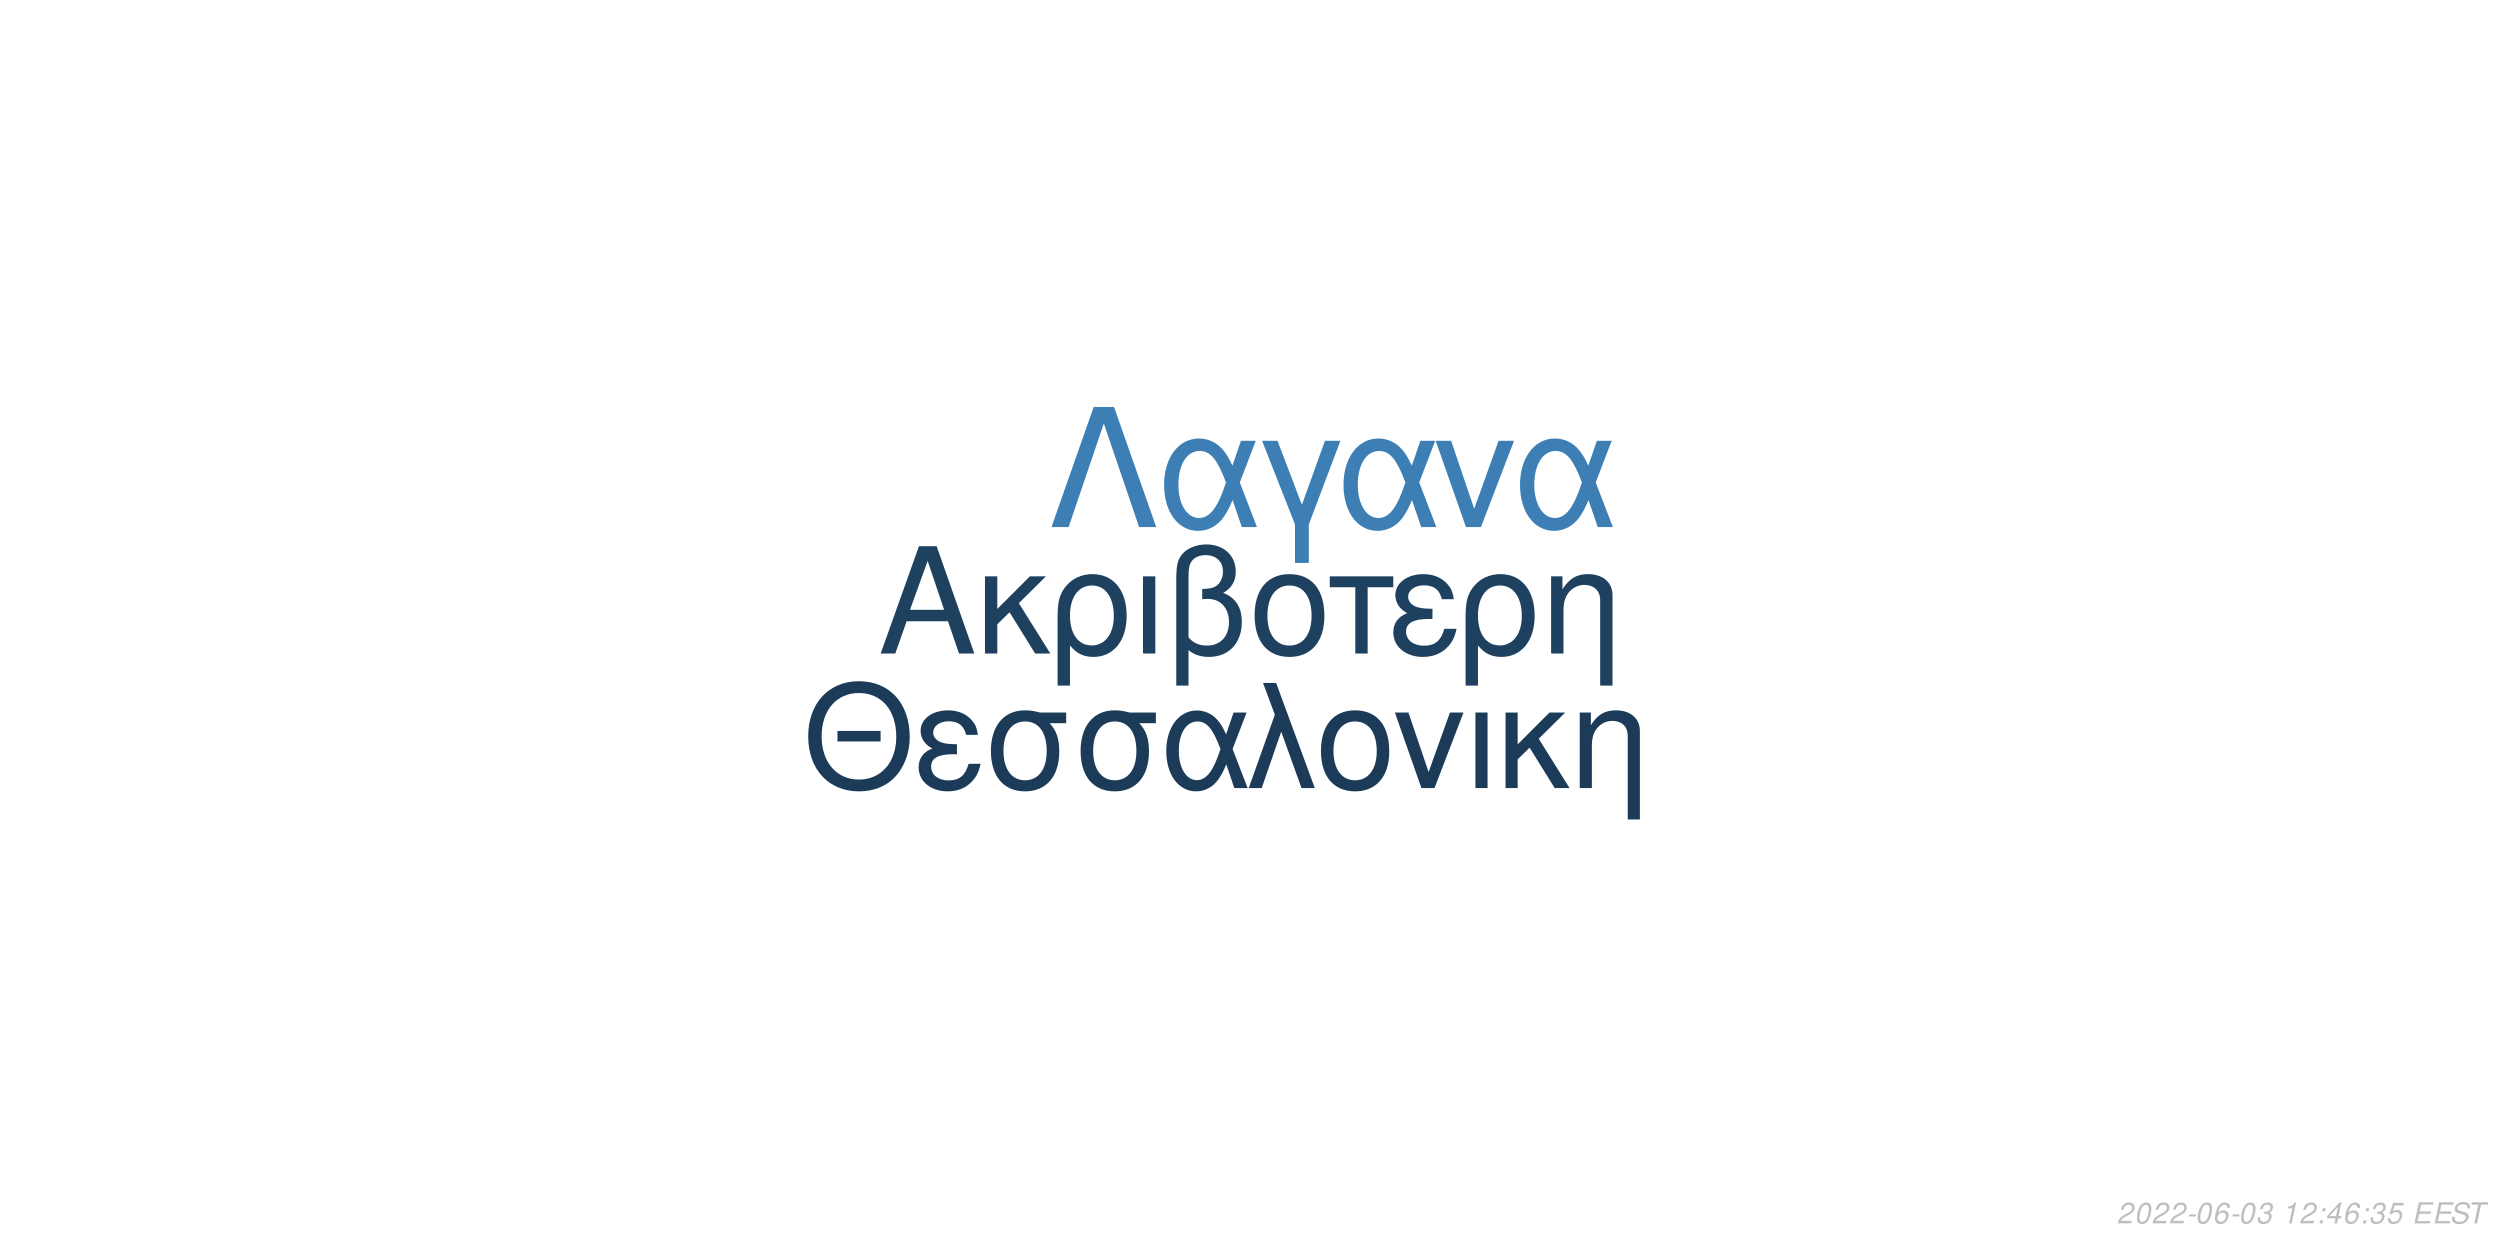
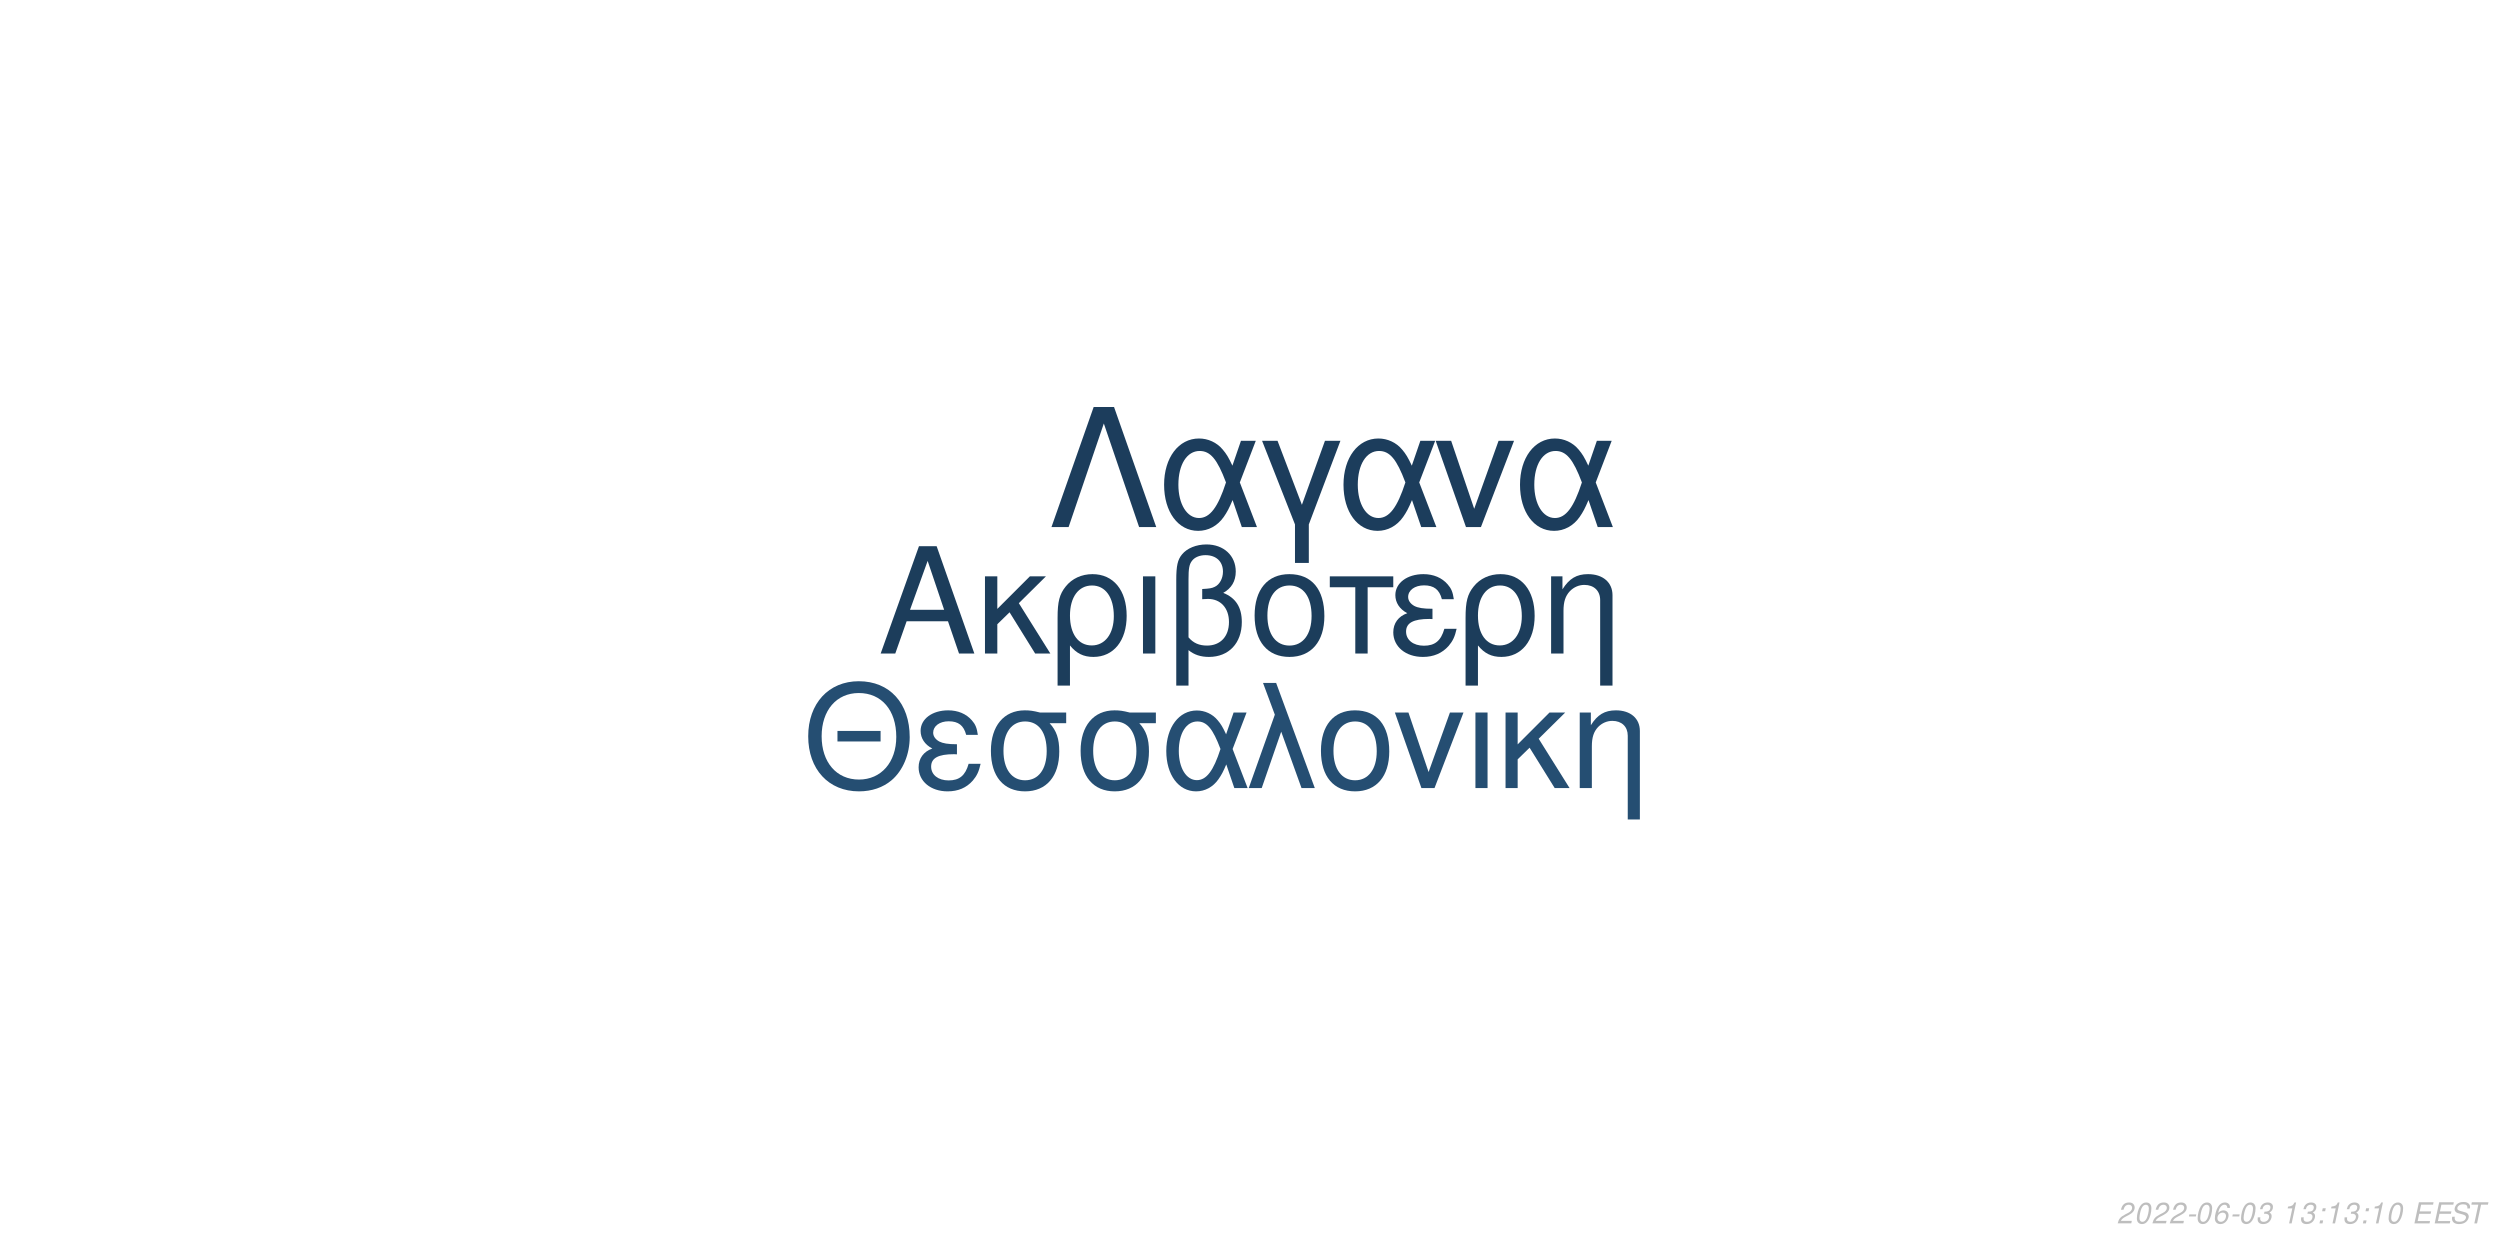
<svg xmlns="http://www.w3.org/2000/svg" xmlns:xlink="http://www.w3.org/1999/xlink" width="864pt" height="432pt" viewBox="0 0 864 432" version="1.1">
  <defs>
    <g>
      <symbol overflow="visible" id="glyph0-0">
        <path style="stroke:none;" d="" />
      </symbol>
      <symbol overflow="visible" id="glyph0-1">
        <path style="stroke:none;" d="M 24.125 -11.141 L 27.938 0 L 33.234 0 L 20.203 -37.094 L 14.094 -37.094 L 0.859 0 L 5.906 0 L 9.828 -11.141 Z M 22.797 -15.109 L 11 -15.109 L 17.094 -32.016 Z M 22.797 -15.109 " />
      </symbol>
      <symbol overflow="visible" id="glyph0-2">
        <path style="stroke:none;" d="M 7.172 -15.422 L 7.172 -26.672 L 2.906 -26.672 L 2.906 0 L 7.172 0 L 7.172 -10.125 L 11.406 -14.25 L 20.25 0 L 25.5 0 L 14.609 -17.406 L 23.969 -26.672 L 18.422 -26.672 Z M 7.172 -15.422 " />
      </symbol>
      <symbol overflow="visible" id="glyph0-3">
        <path style="stroke:none;" d="M 3 11.094 L 7.281 11.094 L 7.281 -2.797 C 9.516 -0.047 11.953 1.172 15.375 1.172 C 22.344 1.172 26.875 -4.422 26.875 -13.031 C 26.875 -21.891 22.297 -27.438 15.062 -27.438 C 11.297 -27.438 7.984 -25.906 5.797 -23.156 C 3.672 -20.516 3 -17.969 3 -12.359 Z M 14.906 -23.516 C 19.547 -23.516 22.438 -19.438 22.438 -12.922 C 22.438 -6.812 19.391 -2.797 14.812 -2.797 C 10.172 -2.797 7.281 -6.766 7.281 -13.125 C 7.281 -19.484 10.234 -23.516 14.906 -23.516 Z M 14.906 -23.516 " />
      </symbol>
      <symbol overflow="visible" id="glyph0-4">
        <path style="stroke:none;" d="M 3.516 0 L 7.781 0 L 7.781 -26.672 L 3.516 -26.672 Z M 3.516 0 " />
      </symbol>
      <symbol overflow="visible" id="glyph0-5">
        <path style="stroke:none;" d="M 4.016 11.094 L 8.25 11.094 L 8.25 -1.172 C 10.172 0.406 12.422 1.172 15.312 1.172 C 22.188 1.172 26.672 -3.609 26.672 -10.891 C 26.672 -15.984 24.578 -19.234 20.25 -20.969 C 23.109 -22.547 24.578 -25.031 24.578 -28.344 C 24.578 -33.844 20.406 -37.703 14.453 -37.703 C 10.938 -37.703 7.734 -36.391 6 -34.25 C 4.484 -32.422 4.016 -30.328 4.016 -25.391 Z M 8.25 -25.656 C 8.25 -29.359 8.5 -30.844 9.469 -32.062 C 10.375 -33.281 12.156 -34 14.094 -34 C 17.812 -34 20.156 -31.812 20.156 -28.297 C 20.156 -25.953 18.984 -23.812 17.297 -23.047 C 16.281 -22.547 15.469 -22.438 12.984 -22.297 L 12.984 -18.781 C 13.734 -18.828 14.344 -18.875 14.969 -18.875 C 19.344 -18.875 22.234 -15.719 22.234 -10.891 C 22.234 -5.906 19.281 -2.75 14.656 -2.75 C 11.953 -2.75 9.922 -3.609 8.25 -5.594 Z M 8.25 -25.656 " />
      </symbol>
      <symbol overflow="visible" id="glyph0-6">
        <path style="stroke:none;" d="M 14.094 -27.438 C 6.562 -27.438 2.094 -22.094 2.094 -13.125 C 2.094 -4.125 6.562 1.172 14.141 1.172 C 21.672 1.172 26.203 -4.172 26.203 -12.922 C 26.203 -22.188 21.828 -27.438 14.094 -27.438 Z M 14.141 -23.516 C 18.938 -23.516 21.781 -19.594 21.781 -12.984 C 21.781 -6.672 18.828 -2.75 14.141 -2.75 C 9.422 -2.75 6.516 -6.672 6.516 -13.125 C 6.516 -19.594 9.422 -23.516 14.141 -23.516 Z M 14.141 -23.516 " />
      </symbol>
      <symbol overflow="visible" id="glyph0-7">
        <path style="stroke:none;" d="M 7.891 0 L 12.156 0 L 12.156 -22.906 L 21.016 -22.906 L 21.016 -26.672 L -0.922 -26.672 L -0.922 -22.906 L 7.891 -22.906 Z M 7.891 0 " />
      </symbol>
      <symbol overflow="visible" id="glyph0-8">
        <path style="stroke:none;" d="M 14.562 -15.469 C 11.344 -15.469 9.562 -15.781 8.297 -16.438 C 6.922 -17.203 6.156 -18.328 6.156 -19.547 C 6.156 -21.891 8.453 -23.562 11.656 -23.562 C 15.062 -23.562 16.953 -22.094 17.812 -18.781 L 21.938 -18.781 C 21.578 -21.266 21.062 -22.5 19.797 -23.922 C 17.812 -26.203 14.906 -27.438 11.453 -27.438 C 5.797 -27.438 1.734 -24.375 1.734 -20.203 C 1.734 -17.609 3.156 -15.375 5.859 -13.938 C 2.797 -12.875 1.016 -10.484 1.016 -7.328 C 1.016 -2.391 5.297 1.172 11.25 1.172 C 14.969 1.172 17.906 -0.109 20.156 -2.641 C 21.578 -4.328 22.297 -5.797 22.906 -8.547 L 18.672 -8.547 C 17.5 -4.422 15.422 -2.703 11.609 -2.703 C 7.938 -2.703 5.438 -4.688 5.438 -7.578 C 5.438 -10.578 7.938 -11.953 13.484 -11.953 C 13.641 -11.953 14.094 -11.953 14.562 -11.906 Z M 14.562 -15.469 " />
      </symbol>
      <symbol overflow="visible" id="glyph0-9">
        <path style="stroke:none;" d="M 3.562 -26.672 L 3.562 0 L 7.844 0 L 7.844 -14.703 C 7.844 -17.906 8.5 -19.891 10.031 -21.531 C 11.406 -22.953 13.188 -23.719 15.062 -23.719 C 18.375 -23.719 20.516 -21.672 20.516 -18.469 L 20.516 11.094 L 24.781 11.094 L 24.781 -20.156 C 24.781 -24.578 21.469 -27.438 16.328 -27.438 C 12.359 -27.438 9.828 -25.906 7.484 -22.188 L 7.484 -26.672 Z M 3.562 -26.672 " />
      </symbol>
      <symbol overflow="visible" id="glyph1-0">
        <path style="stroke:none;" d="" />
      </symbol>
      <symbol overflow="visible" id="glyph1-1">
        <path style="stroke:none;" d="M 26.859 -19.734 L 11.953 -19.734 L 11.953 -16.094 L 26.859 -16.094 Z M 19.328 -36.922 C 8.922 -36.922 1.844 -29.25 1.844 -17.891 C 1.844 -6.484 8.875 1.141 19.391 1.141 C 23.812 1.141 27.703 -0.203 30.641 -2.688 C 34.578 -6.031 36.922 -11.656 36.922 -17.594 C 36.922 -29.297 30 -36.922 19.328 -36.922 Z M 19.328 -32.844 C 27.203 -32.844 32.281 -26.906 32.281 -17.688 C 32.281 -8.922 27.062 -2.938 19.391 -2.938 C 11.609 -2.938 6.484 -8.922 6.484 -17.891 C 6.484 -26.859 11.609 -32.844 19.328 -32.844 Z M 19.328 -32.844 " />
      </symbol>
      <symbol overflow="visible" id="glyph1-2">
        <path style="stroke:none;" d="M 14.25 -15.141 C 11.109 -15.141 9.375 -15.453 8.125 -16.094 C 6.781 -16.844 6.031 -17.938 6.031 -19.141 C 6.031 -21.422 8.266 -23.078 11.406 -23.078 C 14.75 -23.078 16.594 -21.625 17.438 -18.391 L 21.469 -18.391 C 21.125 -20.828 20.625 -22.031 19.391 -23.422 C 17.438 -25.656 14.594 -26.859 11.219 -26.859 C 5.688 -26.859 1.688 -23.875 1.688 -19.781 C 1.688 -17.234 3.094 -15.047 5.734 -13.656 C 2.734 -12.609 1 -10.266 1 -7.172 C 1 -2.344 5.188 1.141 11.016 1.141 C 14.656 1.141 17.547 -0.094 19.734 -2.594 C 21.125 -4.234 21.828 -5.688 22.422 -8.375 L 18.281 -8.375 C 17.141 -4.328 15.094 -2.641 11.359 -2.641 C 7.766 -2.641 5.328 -4.578 5.328 -7.422 C 5.328 -10.359 7.766 -11.703 13.203 -11.703 C 13.359 -11.703 13.797 -11.703 14.25 -11.656 Z M 14.25 -15.141 " />
      </symbol>
      <symbol overflow="visible" id="glyph1-3">
        <path style="stroke:none;" d="M 29 -26.109 L 19.938 -26.109 C 17.594 -26.703 16.438 -26.859 14.703 -26.859 C 7.469 -26.859 2.984 -21.469 2.984 -12.859 C 2.984 -4.031 7.375 1.141 14.797 1.141 C 22.172 1.141 26.609 -4.078 26.609 -12.656 C 26.609 -17.047 25.656 -19.828 23.266 -22.422 L 29 -22.422 Z M 14.797 -23.016 C 19.531 -23.016 22.266 -19.234 22.266 -12.75 C 22.266 -6.531 19.438 -2.688 14.797 -2.688 C 10.172 -2.688 7.328 -6.531 7.328 -12.859 C 7.328 -19.188 10.172 -23.016 14.797 -23.016 Z M 14.797 -23.016 " />
      </symbol>
      <symbol overflow="visible" id="glyph1-4">
        <path style="stroke:none;" d="M 29.344 -26.109 L 24.859 -26.109 L 22.266 -18.578 C 21.125 -21.031 20.484 -22.125 19.328 -23.469 C 17.547 -25.609 14.906 -26.812 12.156 -26.812 C 5.984 -26.812 1.594 -20.984 1.594 -12.812 C 1.594 -4.578 5.828 1.141 11.906 1.141 C 14.953 1.141 17.734 -0.344 19.625 -3.047 C 20.672 -4.531 21.281 -5.688 22.328 -8.172 L 25.109 0 L 29.703 0 L 24.516 -13.5 Z M 20.328 -13.5 C 17.891 -5.922 15.453 -2.734 12.156 -2.734 C 8.516 -2.734 5.922 -6.922 5.922 -12.812 C 5.922 -18.938 8.516 -23.016 12.359 -23.016 C 15.594 -23.016 17.688 -20.531 20.328 -13.5 Z M 20.328 -13.5 " />
      </symbol>
      <symbol overflow="visible" id="glyph1-5">
        <path style="stroke:none;" d="M 1.094 0 L 5.578 0 L 12.312 -19.484 L 19.328 0 L 23.922 0 L 10.562 -36.328 L 6.031 -36.328 L 10.109 -25.359 Z M 1.094 0 " />
      </symbol>
      <symbol overflow="visible" id="glyph1-6">
        <path style="stroke:none;" d="M 13.797 -26.859 C 6.422 -26.859 2.047 -21.625 2.047 -12.859 C 2.047 -4.031 6.422 1.141 13.859 1.141 C 21.234 1.141 25.656 -4.078 25.656 -12.656 C 25.656 -21.719 21.375 -26.859 13.797 -26.859 Z M 13.859 -23.016 C 18.531 -23.016 21.328 -19.188 21.328 -12.703 C 21.328 -6.531 18.438 -2.688 13.859 -2.688 C 9.219 -2.688 6.375 -6.531 6.375 -12.859 C 6.375 -19.188 9.219 -23.016 13.859 -23.016 Z M 13.859 -23.016 " />
      </symbol>
      <symbol overflow="visible" id="glyph1-7">
        <path style="stroke:none;" d="M 14.297 0 L 24.312 -26.109 L 19.625 -26.109 L 12.25 -5.531 L 5.281 -26.109 L 0.594 -26.109 L 9.766 0 Z M 14.297 0 " />
      </symbol>
      <symbol overflow="visible" id="glyph1-8">
        <path style="stroke:none;" d="M 3.438 0 L 7.625 0 L 7.625 -26.109 L 3.438 -26.109 Z M 3.438 0 " />
      </symbol>
      <symbol overflow="visible" id="glyph1-9">
        <path style="stroke:none;" d="M 7.031 -15.094 L 7.031 -26.109 L 2.844 -26.109 L 2.844 0 L 7.031 0 L 7.031 -9.922 L 11.156 -13.953 L 19.828 0 L 24.969 0 L 14.297 -17.047 L 23.469 -26.109 L 18.031 -26.109 Z M 7.031 -15.094 " />
      </symbol>
      <symbol overflow="visible" id="glyph1-10">
        <path style="stroke:none;" d="M 3.484 -26.109 L 3.484 0 L 7.672 0 L 7.672 -14.406 C 7.672 -17.547 8.328 -19.484 9.812 -21.078 C 11.156 -22.469 12.906 -23.219 14.75 -23.219 C 17.984 -23.219 20.078 -21.234 20.078 -18.094 L 20.078 10.859 L 24.266 10.859 L 24.266 -19.734 C 24.266 -24.062 21.031 -26.859 16 -26.859 C 12.109 -26.859 9.609 -25.359 7.328 -21.719 L 7.328 -26.109 Z M 3.484 -26.109 " />
      </symbol>
      <symbol overflow="visible" id="glyph2-0">
        <path style="stroke:none;" d="" />
      </symbol>
      <symbol overflow="visible" id="glyph2-1">
        <path style="stroke:none;" d="M 22.531 -41.484 L 15.484 -41.484 L 0.906 0 L 6.828 0 L 19 -35.797 L 31.188 0 L 37.109 0 Z M 22.531 -41.484 " />
      </symbol>
      <symbol overflow="visible" id="glyph2-2">
        <path style="stroke:none;" d="M 33.516 -29.812 L 28.391 -29.812 L 25.438 -21.219 C 24.125 -24.016 23.391 -25.266 22.078 -26.797 C 20.031 -29.25 17.016 -30.609 13.891 -30.609 C 6.828 -30.609 1.828 -23.953 1.828 -14.625 C 1.828 -5.234 6.656 1.312 13.594 1.312 C 17.078 1.312 20.266 -0.391 22.422 -3.469 C 23.609 -5.172 24.297 -6.484 25.5 -9.328 L 28.688 0 L 33.922 0 L 28 -15.422 Z M 23.219 -15.422 C 20.422 -6.766 17.641 -3.125 13.891 -3.125 C 9.734 -3.125 6.766 -7.906 6.766 -14.625 C 6.766 -21.625 9.734 -26.297 14.109 -26.297 C 17.812 -26.297 20.203 -23.453 23.219 -15.422 Z M 23.219 -15.422 " />
      </symbol>
      <symbol overflow="visible" id="glyph2-3">
        <path style="stroke:none;" d="M 12.062 12.406 L 16.844 12.406 L 16.844 -0.906 L 27.766 -29.812 L 22.422 -29.812 L 14.453 -7.688 L 6.031 -29.812 L 0.688 -29.812 L 12.062 -0.906 Z M 12.062 12.406 " />
      </symbol>
      <symbol overflow="visible" id="glyph2-4">
        <path style="stroke:none;" d="M 16.328 0 L 27.766 -29.812 L 22.422 -29.812 L 14 -6.312 L 6.031 -29.812 L 0.688 -29.812 L 11.156 0 Z M 16.328 0 " />
      </symbol>
      <symbol overflow="visible" id="glyph3-0">
        <path style="stroke:none;" d="" />
      </symbol>
      <symbol overflow="visible" id="glyph3-1">
        <path style="stroke:none;" d="M 5.234 -0.875 L 1.469 -0.875 C 1.641 -1.375 2.203 -1.891 3.109 -2.344 L 4.234 -2.938 C 5.562 -3.625 6.219 -4.469 6.219 -5.484 C 6.219 -5.938 6.062 -6.359 5.797 -6.656 C 5.469 -7.047 4.984 -7.234 4.312 -7.234 C 2.766 -7.234 1.891 -6.453 1.484 -4.734 L 2.375 -4.734 C 2.484 -5.188 2.609 -5.484 2.797 -5.75 C 3.094 -6.203 3.609 -6.453 4.188 -6.453 C 4.891 -6.453 5.344 -6.031 5.344 -5.375 C 5.344 -4.703 4.859 -4.094 4.016 -3.656 L 2.984 -3.125 C 1.234 -2.188 0.797 -1.656 0.344 -0.016 L 5.047 -0.016 Z M 5.234 -0.875 " />
      </symbol>
      <symbol overflow="visible" id="glyph3-2">
        <path style="stroke:none;" d="M 4.203 -7.234 C 3.375 -7.234 2.688 -6.812 2.125 -5.984 C 1.484 -5.047 0.984 -3.188 0.984 -1.734 C 0.984 -1.109 1.172 -0.562 1.484 -0.266 C 1.797 0.047 2.281 0.234 2.766 0.234 C 3.625 0.234 4.281 -0.156 4.859 -1.016 C 5.516 -1.953 6 -3.797 6 -5.266 C 6 -6.5 5.328 -7.234 4.203 -7.234 Z M 4.094 -6.453 C 4.734 -6.453 5.125 -5.984 5.125 -5.156 C 5.125 -4.203 4.781 -2.625 4.406 -1.812 C 3.984 -0.938 3.516 -0.547 2.875 -0.547 C 2.25 -0.547 1.875 -1.031 1.875 -1.828 C 1.875 -2.797 2.203 -4.344 2.594 -5.203 C 2.984 -6.047 3.453 -6.453 4.094 -6.453 Z M 4.094 -6.453 " />
      </symbol>
      <symbol overflow="visible" id="glyph3-3">
        <path style="stroke:none;" d="M 3.516 -3.125 L 1.125 -3.125 L 0.969 -2.406 L 3.359 -2.406 Z M 3.516 -3.125 " />
      </symbol>
      <symbol overflow="visible" id="glyph3-4">
        <path style="stroke:none;" d="M 6.125 -5.344 L 6.141 -5.625 C 6.141 -6.609 5.453 -7.234 4.391 -7.234 C 3.438 -7.234 2.641 -6.719 2.016 -5.703 C 1.422 -4.781 0.938 -2.953 0.938 -1.688 C 0.938 -0.516 1.688 0.234 2.859 0.234 C 3.703 0.234 4.438 -0.156 5 -0.875 C 5.406 -1.422 5.672 -2.156 5.672 -2.766 C 5.672 -3.812 4.969 -4.5 3.906 -4.5 C 3.234 -4.5 2.672 -4.234 2.094 -3.625 C 2.406 -5.375 3.234 -6.453 4.25 -6.453 C 4.703 -6.453 5.062 -6.234 5.172 -5.844 C 5.203 -5.719 5.234 -5.578 5.25 -5.344 Z M 3.656 -3.734 C 4.344 -3.734 4.797 -3.281 4.797 -2.625 C 4.797 -1.469 3.984 -0.547 2.984 -0.547 C 2.297 -0.547 1.812 -1.047 1.812 -1.766 C 1.812 -2.859 2.625 -3.734 3.656 -3.734 Z M 3.656 -3.734 " />
      </symbol>
      <symbol overflow="visible" id="glyph3-5">
        <path style="stroke:none;" d="M 2.922 -3.312 C 3.125 -3.344 3.234 -3.344 3.375 -3.344 C 4.203 -3.344 4.688 -3 4.688 -2.406 C 4.688 -1.312 3.906 -0.547 2.781 -0.547 C 2.047 -0.547 1.594 -0.938 1.594 -1.562 C 1.594 -1.719 1.609 -1.844 1.656 -2.094 L 0.766 -2.094 C 0.734 -1.797 0.719 -1.641 0.719 -1.469 C 0.719 -0.375 1.406 0.234 2.641 0.234 C 3.547 0.234 4.297 -0.078 4.812 -0.656 C 5.266 -1.156 5.562 -1.875 5.562 -2.547 C 5.562 -3.125 5.344 -3.453 4.797 -3.734 C 5.641 -4.234 6.016 -4.844 6.016 -5.734 C 6.016 -6.656 5.312 -7.234 4.203 -7.234 C 3.375 -7.234 2.672 -6.938 2.188 -6.375 C 1.891 -6.031 1.703 -5.641 1.516 -4.906 L 2.391 -4.906 C 2.5 -5.359 2.594 -5.594 2.734 -5.812 C 3.047 -6.234 3.516 -6.453 4.078 -6.453 C 4.734 -6.453 5.141 -6.125 5.141 -5.578 C 5.141 -5.188 5.016 -4.797 4.797 -4.547 C 4.516 -4.234 4 -4.062 3.266 -4.062 L 3.078 -4.062 Z M 2.922 -3.312 " />
      </symbol>
      <symbol overflow="visible" id="glyph3-6">
        <path style="stroke:none;" d="" />
      </symbol>
      <symbol overflow="visible" id="glyph3-7">
        <path style="stroke:none;" d="M 3.703 -5.188 L 2.594 0 L 3.469 0 L 5.016 -7.234 L 4.438 -7.234 C 3.906 -6.156 3.688 -6.016 2.234 -5.812 L 2.109 -5.188 Z M 3.703 -5.188 " />
      </symbol>
      <symbol overflow="visible" id="glyph3-8">
        <path style="stroke:none;" d="M 2.359 -1.031 L 1.312 -1.031 L 1.094 0 L 2.141 0 Z M 3.266 -5.234 L 2.219 -5.234 L 2 -4.203 L 3.047 -4.203 Z M 3.266 -5.234 " />
      </symbol>
      <symbol overflow="visible" id="glyph3-9">
-         <path style="stroke:none;" d="M 3.625 -1.75 L 3.266 0 L 4.141 0 L 4.516 -1.75 L 5.562 -1.75 L 5.734 -2.531 L 4.688 -2.531 L 5.688 -7.234 L 5.016 -7.234 L 0.844 -2.672 L 0.641 -1.75 Z M 3.797 -2.531 L 1.594 -2.531 L 4.469 -5.703 Z M 3.797 -2.531 " />
+         <path style="stroke:none;" d="M 2.547 -3.312 L 6.5 -3.312 L 6.688 -4.141 L 2.719 -4.141 L 3.219 -6.469 L 7.344 -6.469 L 7.516 -7.297 L 2.453 -7.297 L 0.906 0 L 6.125 0 L 6.297 -0.812 L 2.016 -0.812 Z M 2.547 -3.312 " />
      </symbol>
      <symbol overflow="visible" id="glyph3-10">
-         <path style="stroke:none;" d="M 6.297 -7.094 L 2.594 -7.094 L 1.234 -3.234 L 2.047 -3.234 C 2.656 -3.766 2.938 -3.906 3.531 -3.906 C 4.328 -3.906 4.797 -3.453 4.797 -2.688 C 4.797 -1.438 3.969 -0.547 2.828 -0.547 C 2.031 -0.547 1.609 -0.938 1.578 -1.734 L 0.703 -1.734 L 0.703 -1.516 C 0.703 -0.938 0.844 -0.547 1.188 -0.266 C 1.562 0.062 2.078 0.234 2.703 0.234 C 3.656 0.234 4.391 -0.156 4.984 -0.922 C 5.422 -1.5 5.672 -2.234 5.672 -2.953 C 5.672 -4 4.938 -4.672 3.812 -4.672 C 3.328 -4.672 2.906 -4.547 2.406 -4.234 L 3.109 -6.219 L 6.109 -6.219 Z M 6.297 -7.094 " />
+         <path style="stroke:none;" d="M 7.062 -5.156 C 7.125 -5.438 7.141 -5.562 7.141 -5.703 C 7.141 -6.156 6.938 -6.594 6.594 -6.891 C 6.188 -7.25 5.656 -7.406 4.875 -7.406 C 3.844 -7.406 3.047 -7.125 2.5 -6.562 C 2.094 -6.141 1.781 -5.438 1.781 -4.922 C 1.781 -4.297 2.219 -3.766 2.891 -3.562 L 4.594 -3.094 C 5.406 -2.859 5.734 -2.578 5.734 -2.094 C 5.734 -1.781 5.547 -1.406 5.266 -1.141 C 4.844 -0.766 4.266 -0.578 3.453 -0.578 C 2.328 -0.578 1.812 -0.984 1.812 -1.906 C 1.812 -2.047 1.812 -2.125 1.844 -2.312 L 0.984 -2.312 C 0.906 -2.062 0.891 -1.906 0.891 -1.688 C 0.891 -0.484 1.797 0.234 3.297 0.234 C 4.359 0.234 5.234 -0.062 5.812 -0.609 C 6.344 -1.078 6.688 -1.797 6.688 -2.375 C 6.688 -2.641 6.609 -2.906 6.453 -3.156 C 6.234 -3.5 5.938 -3.703 5.469 -3.828 L 3.75 -4.312 C 2.984 -4.547 2.734 -4.734 2.734 -5.188 C 2.734 -5.547 2.875 -5.844 3.188 -6.109 C 3.547 -6.438 4.031 -6.594 4.703 -6.594 C 5.266 -6.594 5.688 -6.484 5.906 -6.297 C 6.094 -6.125 6.219 -5.797 6.219 -5.516 C 6.219 -5.422 6.203 -5.344 6.188 -5.156 Z M 7.062 -5.156 " />
      </symbol>
      <symbol overflow="visible" id="glyph3-11">
-         <path style="stroke:none;" d="M 2.547 -3.312 L 6.5 -3.312 L 6.688 -4.141 L 2.719 -4.141 L 3.219 -6.469 L 7.344 -6.469 L 7.516 -7.297 L 2.453 -7.297 L 0.906 0 L 6.125 0 L 6.297 -0.812 L 2.016 -0.812 Z M 2.547 -3.312 " />
-       </symbol>
-       <symbol overflow="visible" id="glyph3-12">
-         <path style="stroke:none;" d="M 7.062 -5.156 C 7.125 -5.438 7.141 -5.562 7.141 -5.703 C 7.141 -6.156 6.938 -6.594 6.594 -6.891 C 6.188 -7.25 5.656 -7.406 4.875 -7.406 C 3.844 -7.406 3.047 -7.125 2.5 -6.562 C 2.094 -6.141 1.781 -5.438 1.781 -4.922 C 1.781 -4.297 2.219 -3.766 2.891 -3.562 L 4.594 -3.094 C 5.406 -2.859 5.734 -2.578 5.734 -2.094 C 5.734 -1.781 5.547 -1.406 5.266 -1.141 C 4.844 -0.766 4.266 -0.578 3.453 -0.578 C 2.328 -0.578 1.812 -0.984 1.812 -1.906 C 1.812 -2.047 1.812 -2.125 1.844 -2.312 L 0.984 -2.312 C 0.906 -2.062 0.891 -1.906 0.891 -1.688 C 0.891 -0.484 1.797 0.234 3.297 0.234 C 4.359 0.234 5.234 -0.062 5.812 -0.609 C 6.344 -1.078 6.688 -1.797 6.688 -2.375 C 6.688 -2.641 6.609 -2.906 6.453 -3.156 C 6.234 -3.5 5.938 -3.703 5.469 -3.828 L 3.75 -4.312 C 2.984 -4.547 2.734 -4.734 2.734 -5.188 C 2.734 -5.547 2.875 -5.844 3.188 -6.109 C 3.547 -6.438 4.031 -6.594 4.703 -6.594 C 5.266 -6.594 5.688 -6.484 5.906 -6.297 C 6.094 -6.125 6.219 -5.797 6.219 -5.516 C 6.219 -5.422 6.203 -5.344 6.188 -5.156 Z M 7.062 -5.156 " />
-       </symbol>
-       <symbol overflow="visible" id="glyph3-13">
        <path style="stroke:none;" d="M 4.938 -6.469 L 7.312 -6.469 L 7.484 -7.297 L 1.75 -7.297 L 1.578 -6.469 L 3.984 -6.469 L 2.609 0 L 3.547 0 Z M 4.938 -6.469 " />
      </symbol>
    </g>
  </defs>
  <g id="surface1">
    <rect x="0" y="0" width="864" height="432" style="fill:rgb(100%,100%,100%);fill-opacity:1;stroke:none;" />
-     <g style="fill:rgb(11.765%,25.49%,37.647%);fill-opacity:1;">
+     <g style="fill:rgb(10.98%,23.922%,35.686%);fill-opacity:1;">
      <use xlink:href="#glyph0-1" x="303.5" y="225.861" />
      <use xlink:href="#glyph0-2" x="337.5" y="225.861" />
      <use xlink:href="#glyph0-3" x="362.5" y="225.861" />
      <use xlink:href="#glyph0-4" x="391.5" y="225.861" />
      <use xlink:href="#glyph0-5" x="402.5" y="225.861" />
      <use xlink:href="#glyph0-6" x="431.5" y="225.861" />
      <use xlink:href="#glyph0-7" x="460.5" y="225.861" />
      <use xlink:href="#glyph0-8" x="480.5" y="225.861" />
      <use xlink:href="#glyph0-3" x="503.5" y="225.861" />
      <use xlink:href="#glyph0-9" x="532.5" y="225.861" />
    </g>
-     <g style="fill:rgb(10.588%,23.137%,34.51%);fill-opacity:1;">
+     <g style="fill:rgb(14.51%,30.588%,44.706%);fill-opacity:1;">
      <use xlink:href="#glyph1-1" x="277.473" y="272.354" />
      <use xlink:href="#glyph1-2" x="316.473" y="272.354" />
      <use xlink:href="#glyph1-3" x="339.473" y="272.354" />
      <use xlink:href="#glyph1-3" x="370.473" y="272.354" />
      <use xlink:href="#glyph1-4" x="401.473" y="272.354" />
      <use xlink:href="#glyph1-5" x="430.473" y="272.354" />
      <use xlink:href="#glyph1-6" x="454.473" y="272.354" />
      <use xlink:href="#glyph1-7" x="481.473" y="272.354" />
      <use xlink:href="#glyph1-8" x="506.473" y="272.354" />
      <use xlink:href="#glyph1-9" x="517.473" y="272.354" />
      <use xlink:href="#glyph1-10" x="542.473" y="272.354" />
    </g>
-     <g style="fill:rgb(23.922%,49.804%,70.588%);fill-opacity:1;">
+     <g style="fill:rgb(10.98%,23.922%,36.078%);fill-opacity:1;">
      <use xlink:href="#glyph2-1" x="362.484" y="182.152" />
      <use xlink:href="#glyph2-2" x="400.484" y="182.152" />
      <use xlink:href="#glyph2-3" x="435.484" y="182.152" />
      <use xlink:href="#glyph2-2" x="462.484" y="182.152" />
      <use xlink:href="#glyph2-4" x="495.484" y="182.152" />
      <use xlink:href="#glyph2-2" x="523.484" y="182.152" />
    </g>
    <g style="fill:rgb(74.51%,74.51%,74.51%);fill-opacity:1;">
      <use xlink:href="#glyph3-1" x="731.52" y="422.81" />
      <use xlink:href="#glyph3-2" x="737.52" y="422.81" />
      <use xlink:href="#glyph3-1" x="743.52" y="422.81" />
      <use xlink:href="#glyph3-1" x="749.52" y="422.81" />
      <use xlink:href="#glyph3-3" x="755.52" y="422.81" />
      <use xlink:href="#glyph3-2" x="758.52" y="422.81" />
      <use xlink:href="#glyph3-4" x="764.52" y="422.81" />
      <use xlink:href="#glyph3-3" x="770.52" y="422.81" />
      <use xlink:href="#glyph3-2" x="773.52" y="422.81" />
      <use xlink:href="#glyph3-5" x="779.52" y="422.81" />
      <use xlink:href="#glyph3-6" x="785.52" y="422.81" />
      <use xlink:href="#glyph3-7" x="788.52" y="422.81" />
-       <use xlink:href="#glyph3-1" x="794.52" y="422.81" />
+       <use xlink:href="#glyph3-5" x="794.52" y="422.81" />
      <use xlink:href="#glyph3-8" x="800.52" y="422.81" />
-       <use xlink:href="#glyph3-9" x="803.52" y="422.81" />
-       <use xlink:href="#glyph3-4" x="809.52" y="422.81" />
+       <use xlink:href="#glyph3-7" x="803.52" y="422.81" />
+       <use xlink:href="#glyph3-5" x="809.52" y="422.81" />
      <use xlink:href="#glyph3-8" x="815.52" y="422.81" />
-       <use xlink:href="#glyph3-5" x="818.52" y="422.81" />
-       <use xlink:href="#glyph3-10" x="824.52" y="422.81" />
+       <use xlink:href="#glyph3-7" x="818.52" y="422.81" />
+       <use xlink:href="#glyph3-2" x="824.52" y="422.81" />
      <use xlink:href="#glyph3-6" x="830.52" y="422.81" />
-       <use xlink:href="#glyph3-11" x="833.52" y="422.81" />
-       <use xlink:href="#glyph3-11" x="840.52" y="422.81" />
-       <use xlink:href="#glyph3-12" x="846.52" y="422.81" />
-       <use xlink:href="#glyph3-13" x="852.52" y="422.81" />
+       <use xlink:href="#glyph3-9" x="833.52" y="422.81" />
+       <use xlink:href="#glyph3-9" x="840.52" y="422.81" />
+       <use xlink:href="#glyph3-10" x="846.52" y="422.81" />
+       <use xlink:href="#glyph3-11" x="852.52" y="422.81" />
    </g>
  </g>
</svg>
